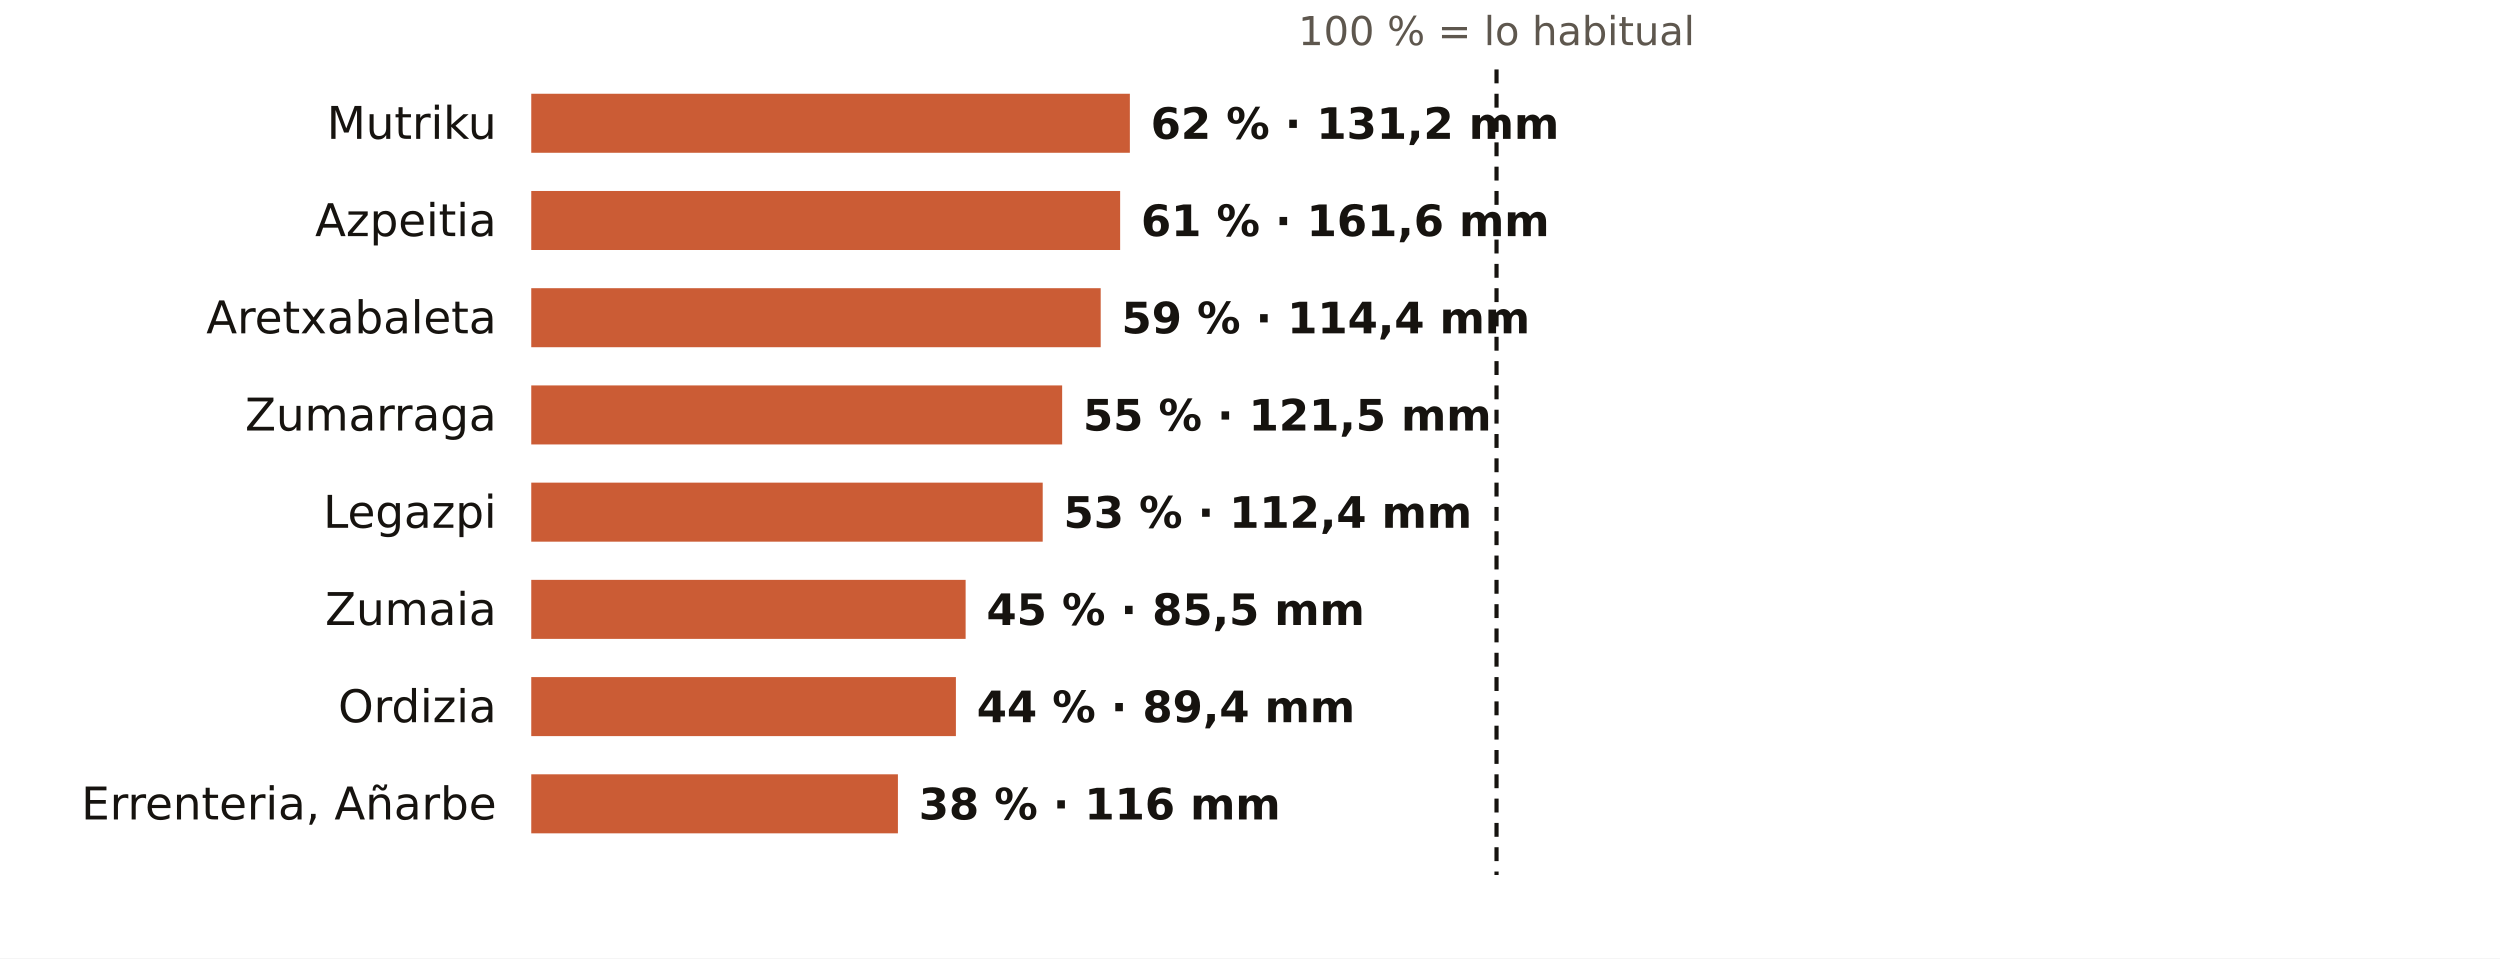
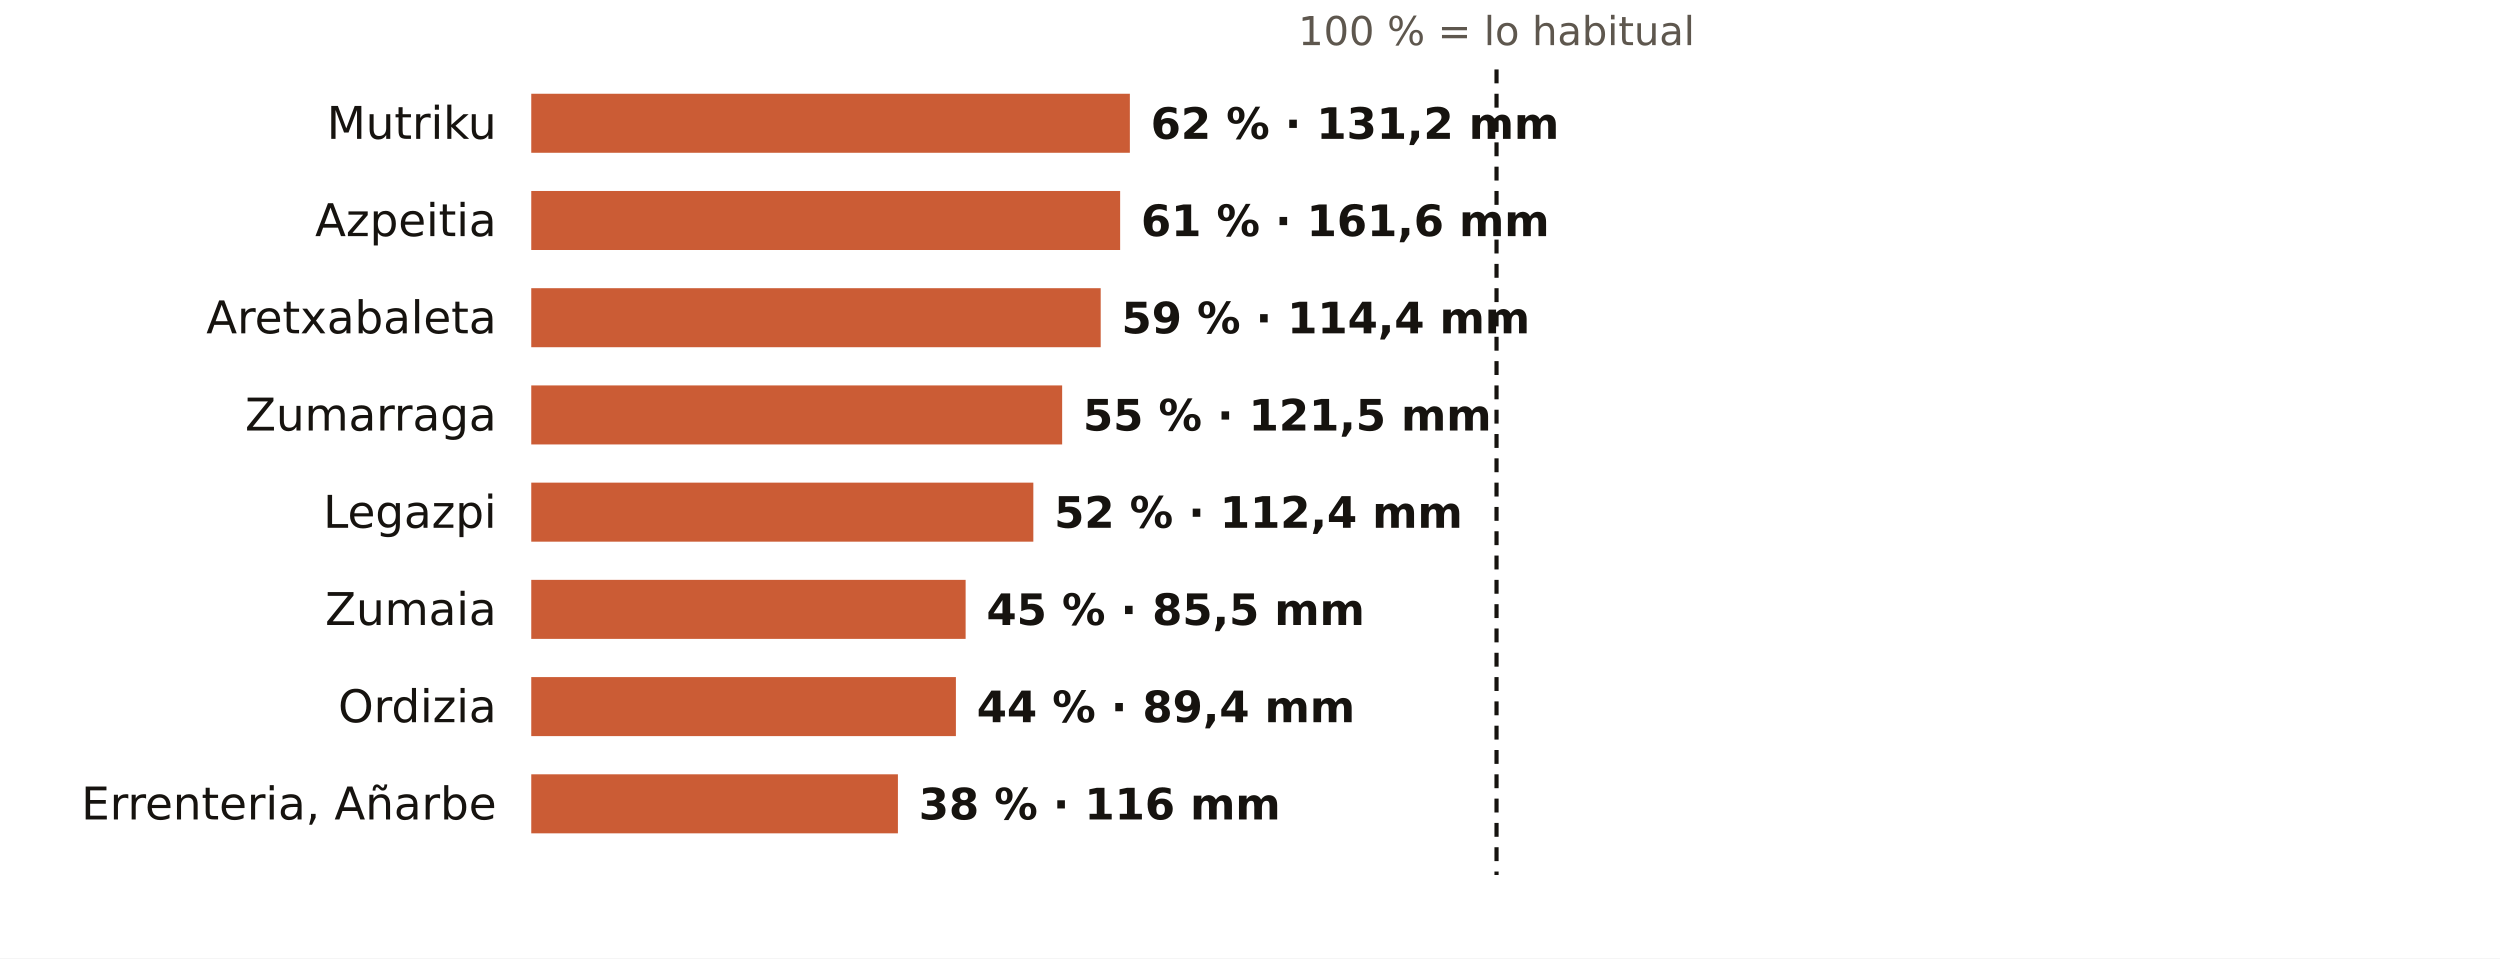
<svg xmlns="http://www.w3.org/2000/svg" viewBox="0 0 720 276" width="720" height="276" role="img" aria-label="El otoño en los pluviómetros de AEMET de Gipuzkoa: % de lo habitual">
  <rect width="720" height="276" fill="#FFFFFF" />
  <text x="431.0" y="13.0" font-size="11.5" fill="#5E574E" text-anchor="middle" font-weight="400" font-family="Public Sans, DejaVu Sans, Arial, sans-serif">100 % = lo habitual</text>
  <text x="143.0" y="40.0" font-size="13" fill="#16130F" text-anchor="end" font-weight="500" font-family="Public Sans, DejaVu Sans, Arial, sans-serif">Mutriku</text>
  <rect x="153" y="27" width="172.4" height="17" fill="#C4461A" opacity="0.88" />
  <text x="331.4" y="40.0" font-size="12.5" fill="#16130F" text-anchor="start" font-weight="600" font-family="Public Sans, DejaVu Sans, Arial, sans-serif">62 % · 131,2 mm</text>
  <text x="143.0" y="68.0" font-size="13" fill="#16130F" text-anchor="end" font-weight="500" font-family="Public Sans, DejaVu Sans, Arial, sans-serif">Azpeitia</text>
  <rect x="153" y="55" width="169.6" height="17" fill="#C4461A" opacity="0.88" />
  <text x="328.6" y="68.0" font-size="12.5" fill="#16130F" text-anchor="start" font-weight="600" font-family="Public Sans, DejaVu Sans, Arial, sans-serif">61 % · 161,6 mm</text>
  <text x="143.0" y="96.0" font-size="13" fill="#16130F" text-anchor="end" font-weight="500" font-family="Public Sans, DejaVu Sans, Arial, sans-serif">Aretxabaleta</text>
  <rect x="153" y="83" width="164.0" height="17" fill="#C4461A" opacity="0.88" />
  <text x="323.0" y="96.0" font-size="12.5" fill="#16130F" text-anchor="start" font-weight="600" font-family="Public Sans, DejaVu Sans, Arial, sans-serif">59 % · 114,4 mm</text>
  <text x="143.0" y="124.0" font-size="13" fill="#16130F" text-anchor="end" font-weight="500" font-family="Public Sans, DejaVu Sans, Arial, sans-serif">Zumarraga</text>
  <rect x="153" y="111" width="152.9" height="17" fill="#C4461A" opacity="0.88" />
  <text x="311.9" y="124.0" font-size="12.5" fill="#16130F" text-anchor="start" font-weight="600" font-family="Public Sans, DejaVu Sans, Arial, sans-serif">55 % · 121,5 mm</text>
  <text x="143.0" y="152.0" font-size="13" fill="#16130F" text-anchor="end" font-weight="500" font-family="Public Sans, DejaVu Sans, Arial, sans-serif">Legazpi</text>
-   <rect x="153" y="139" width="147.3" height="17" fill="#C4461A" opacity="0.88" />
-   <text x="306.3" y="152.0" font-size="12.5" fill="#16130F" text-anchor="start" font-weight="600" font-family="Public Sans, DejaVu Sans, Arial, sans-serif">53 % · 112,4 mm</text>
+   <rect x="153" y="139" width="144.6" height="17" fill="#C4461A" opacity="0.88" />
+   <text x="303.6" y="152.0" font-size="12.5" fill="#16130F" text-anchor="start" font-weight="600" font-family="Public Sans, DejaVu Sans, Arial, sans-serif">52 % · 112,4 mm</text>
  <text x="143.0" y="180.0" font-size="13" fill="#16130F" text-anchor="end" font-weight="500" font-family="Public Sans, DejaVu Sans, Arial, sans-serif">Zumaia</text>
  <rect x="153" y="167" width="125.1" height="17" fill="#C4461A" opacity="0.88" />
  <text x="284.1" y="180.0" font-size="12.5" fill="#16130F" text-anchor="start" font-weight="600" font-family="Public Sans, DejaVu Sans, Arial, sans-serif">45 % · 85,5 mm</text>
  <text x="143.0" y="208.0" font-size="13" fill="#16130F" text-anchor="end" font-weight="500" font-family="Public Sans, DejaVu Sans, Arial, sans-serif">Ordizia</text>
  <rect x="153" y="195" width="122.3" height="17" fill="#C4461A" opacity="0.88" />
  <text x="281.3" y="208.0" font-size="12.5" fill="#16130F" text-anchor="start" font-weight="600" font-family="Public Sans, DejaVu Sans, Arial, sans-serif">44 % · 89,4 mm</text>
  <text x="143.0" y="236.0" font-size="13" fill="#16130F" text-anchor="end" font-weight="500" font-family="Public Sans, DejaVu Sans, Arial, sans-serif">Errenteria, Añarbe</text>
  <rect x="153" y="223" width="105.6" height="17" fill="#C4461A" opacity="0.88" />
  <text x="264.6" y="236.0" font-size="12.5" fill="#16130F" text-anchor="start" font-weight="600" font-family="Public Sans, DejaVu Sans, Arial, sans-serif">38 % · 116 mm</text>
  <line x1="431.0" x2="431.0" y1="20" y2="252" stroke="#16130F" stroke-width="1.2" stroke-dasharray="4 3" />
</svg>
